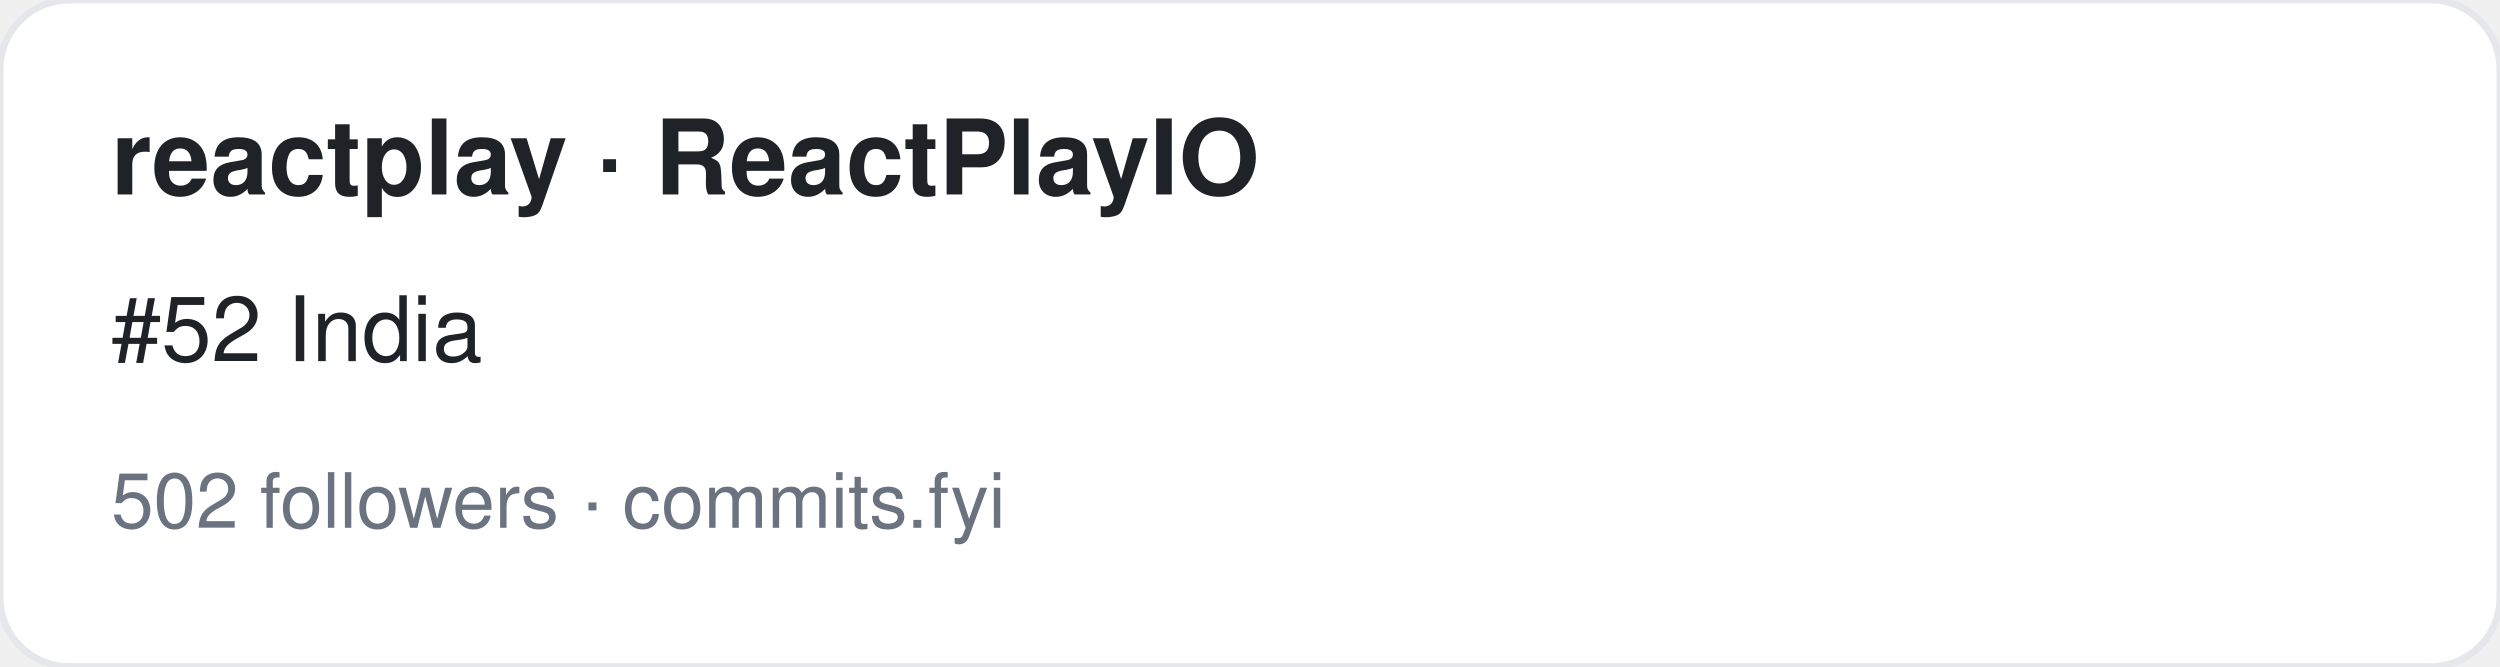
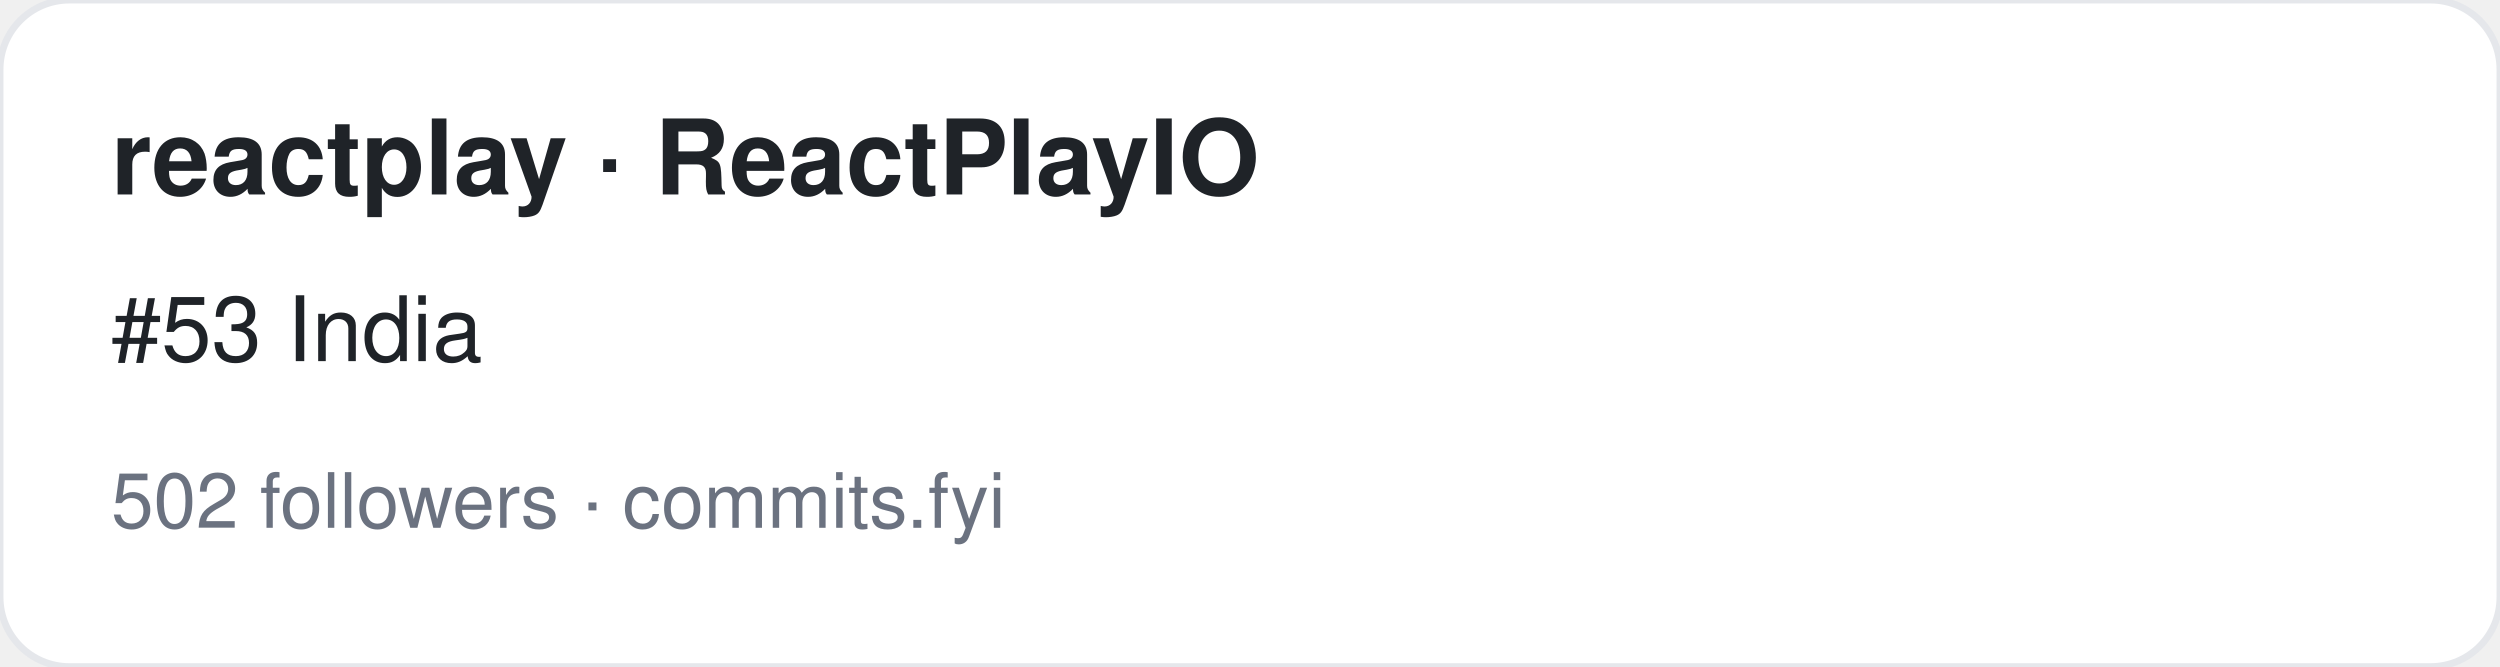
<svg xmlns="http://www.w3.org/2000/svg" width="360" height="96" viewBox="0 0 360 96" font-family="-apple-system,BlinkMacSystemFont,Segoe UI,Helvetica,Arial,sans-serif">
  <rect width="360" height="96" rx="10" fill="#ffffff" stroke="#e5e7eb" />
  <text x="16" y="28" font-size="15" font-weight="700" fill="#1f2328">reactplay · ReactPlayIO</text>
-   <text x="16" y="52" font-size="13" fill="#1f2328">#52 India</text>
+   <text x="16" y="52" font-size="13" fill="#1f2328">#53 India</text>
  <text x="16" y="76" font-size="11" fill="#6b7280">502 followers · commits.fyi</text>
</svg>
